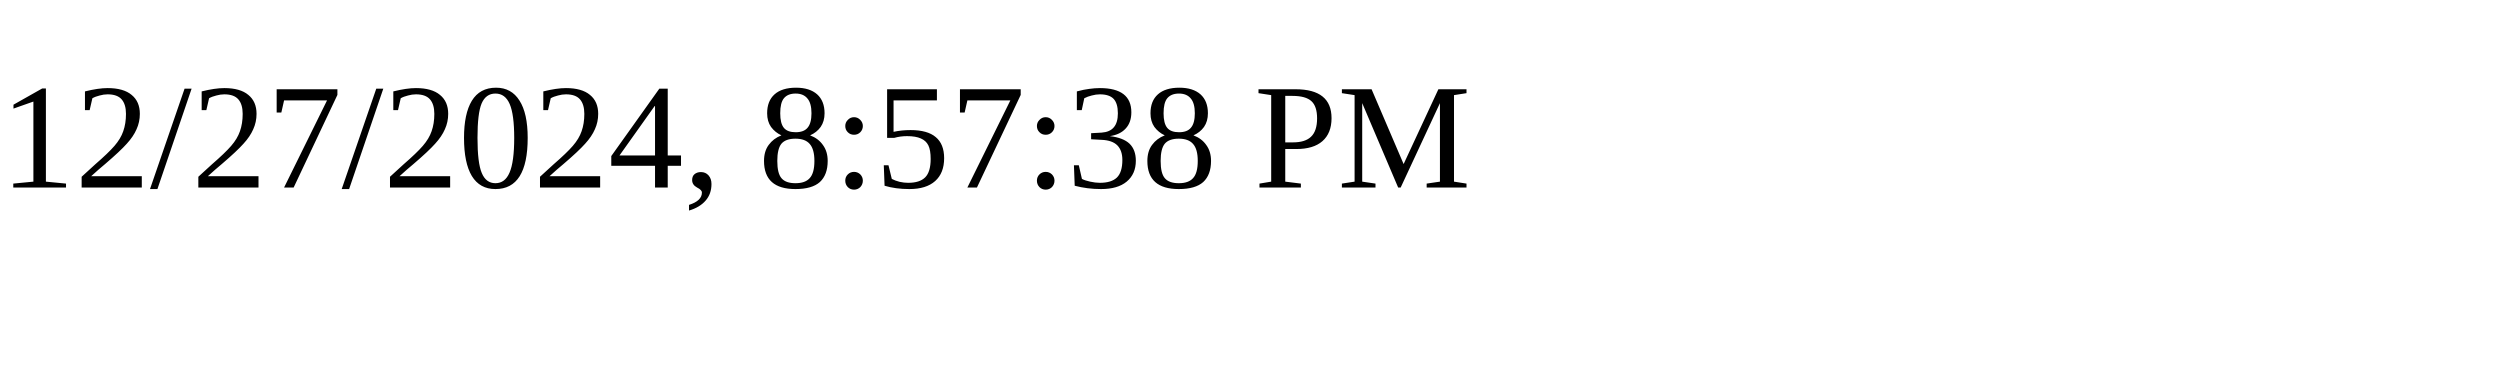
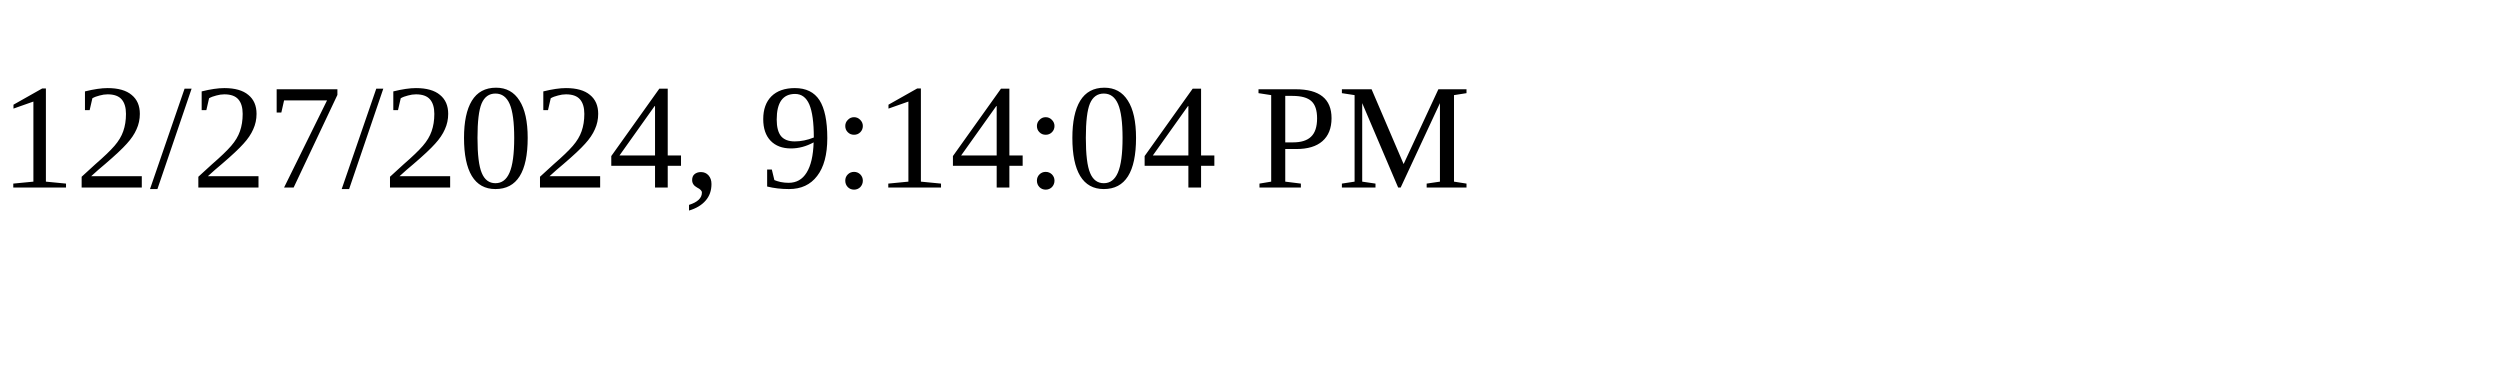
<svg xmlns="http://www.w3.org/2000/svg" height="30" width="200">
-   <text x="0" y="15">12/27/2024, 8:57:38 PM</text>
+   <text x="0" y="15">12/27/2024, 9:14:04 PM</text>
</svg>
